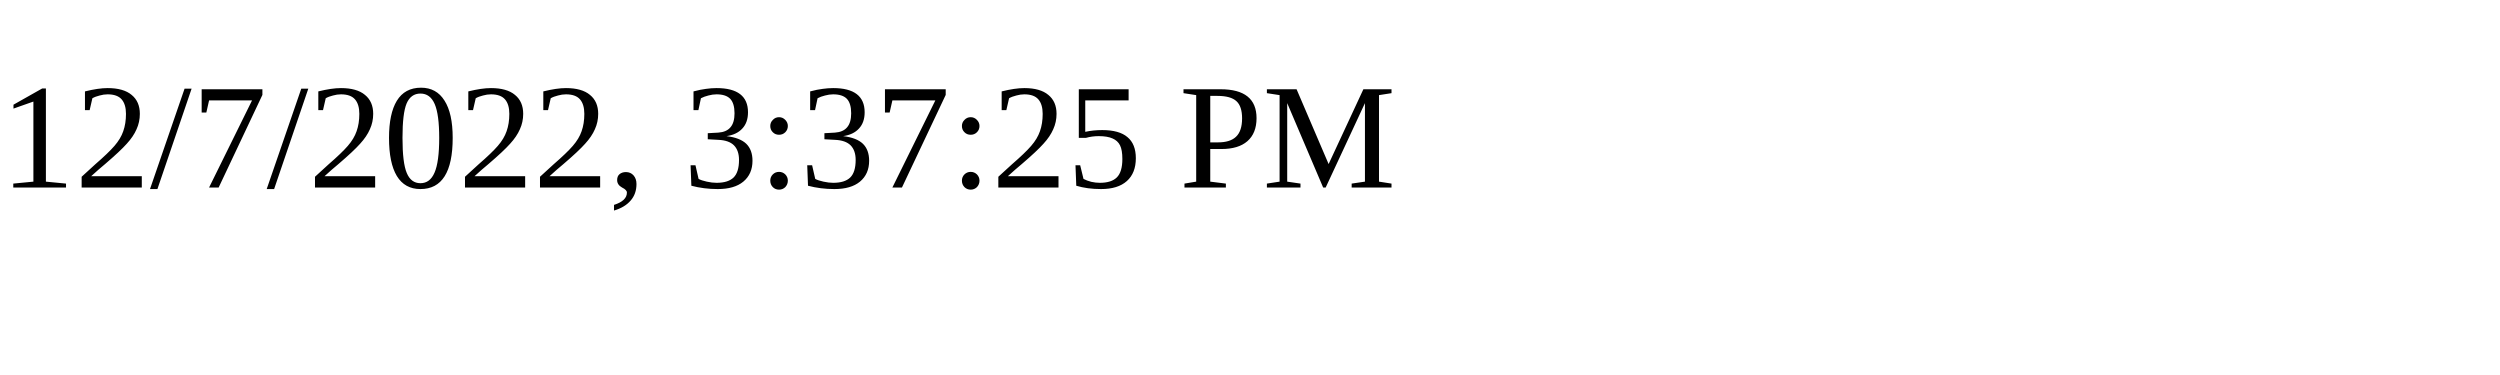
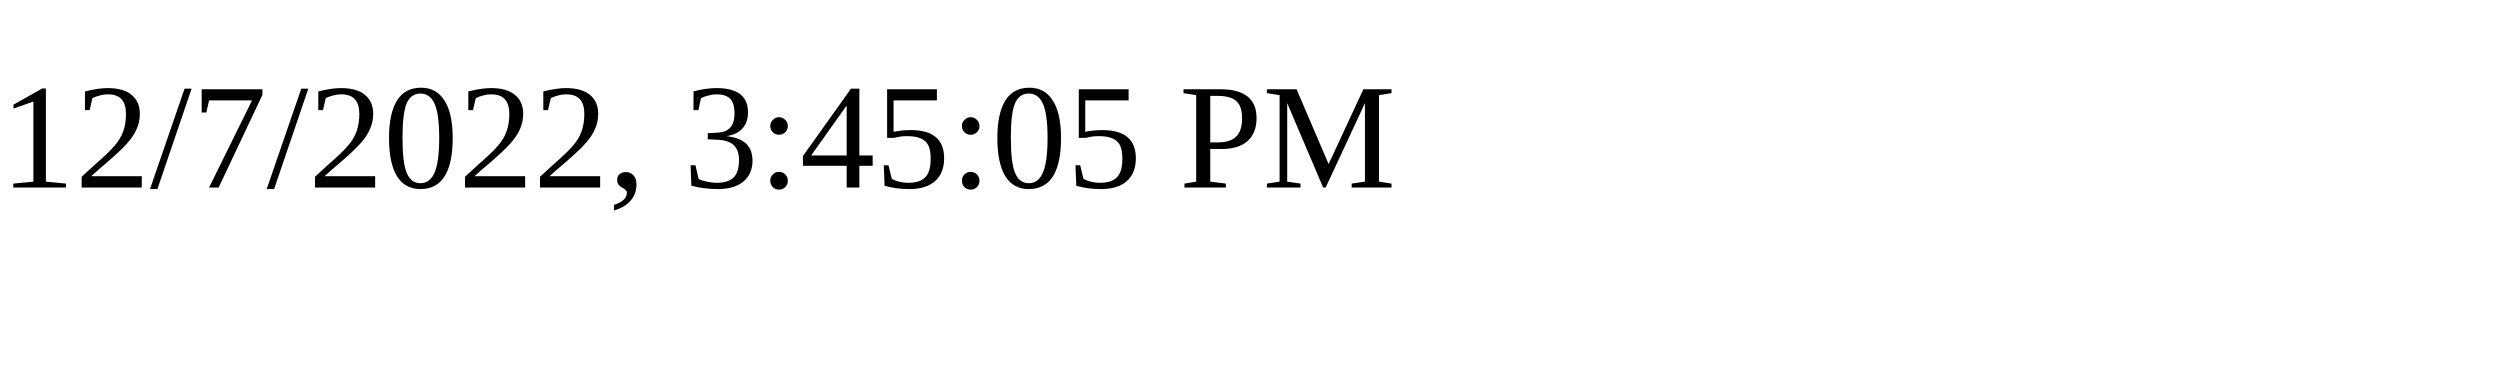
<svg xmlns="http://www.w3.org/2000/svg" height="30" width="200">
-   <text x="0" y="15">12/7/2022, 3:37:25 PM</text>
+   <text x="0" y="15">12/7/2022, 3:45:05 PM</text>
</svg>
